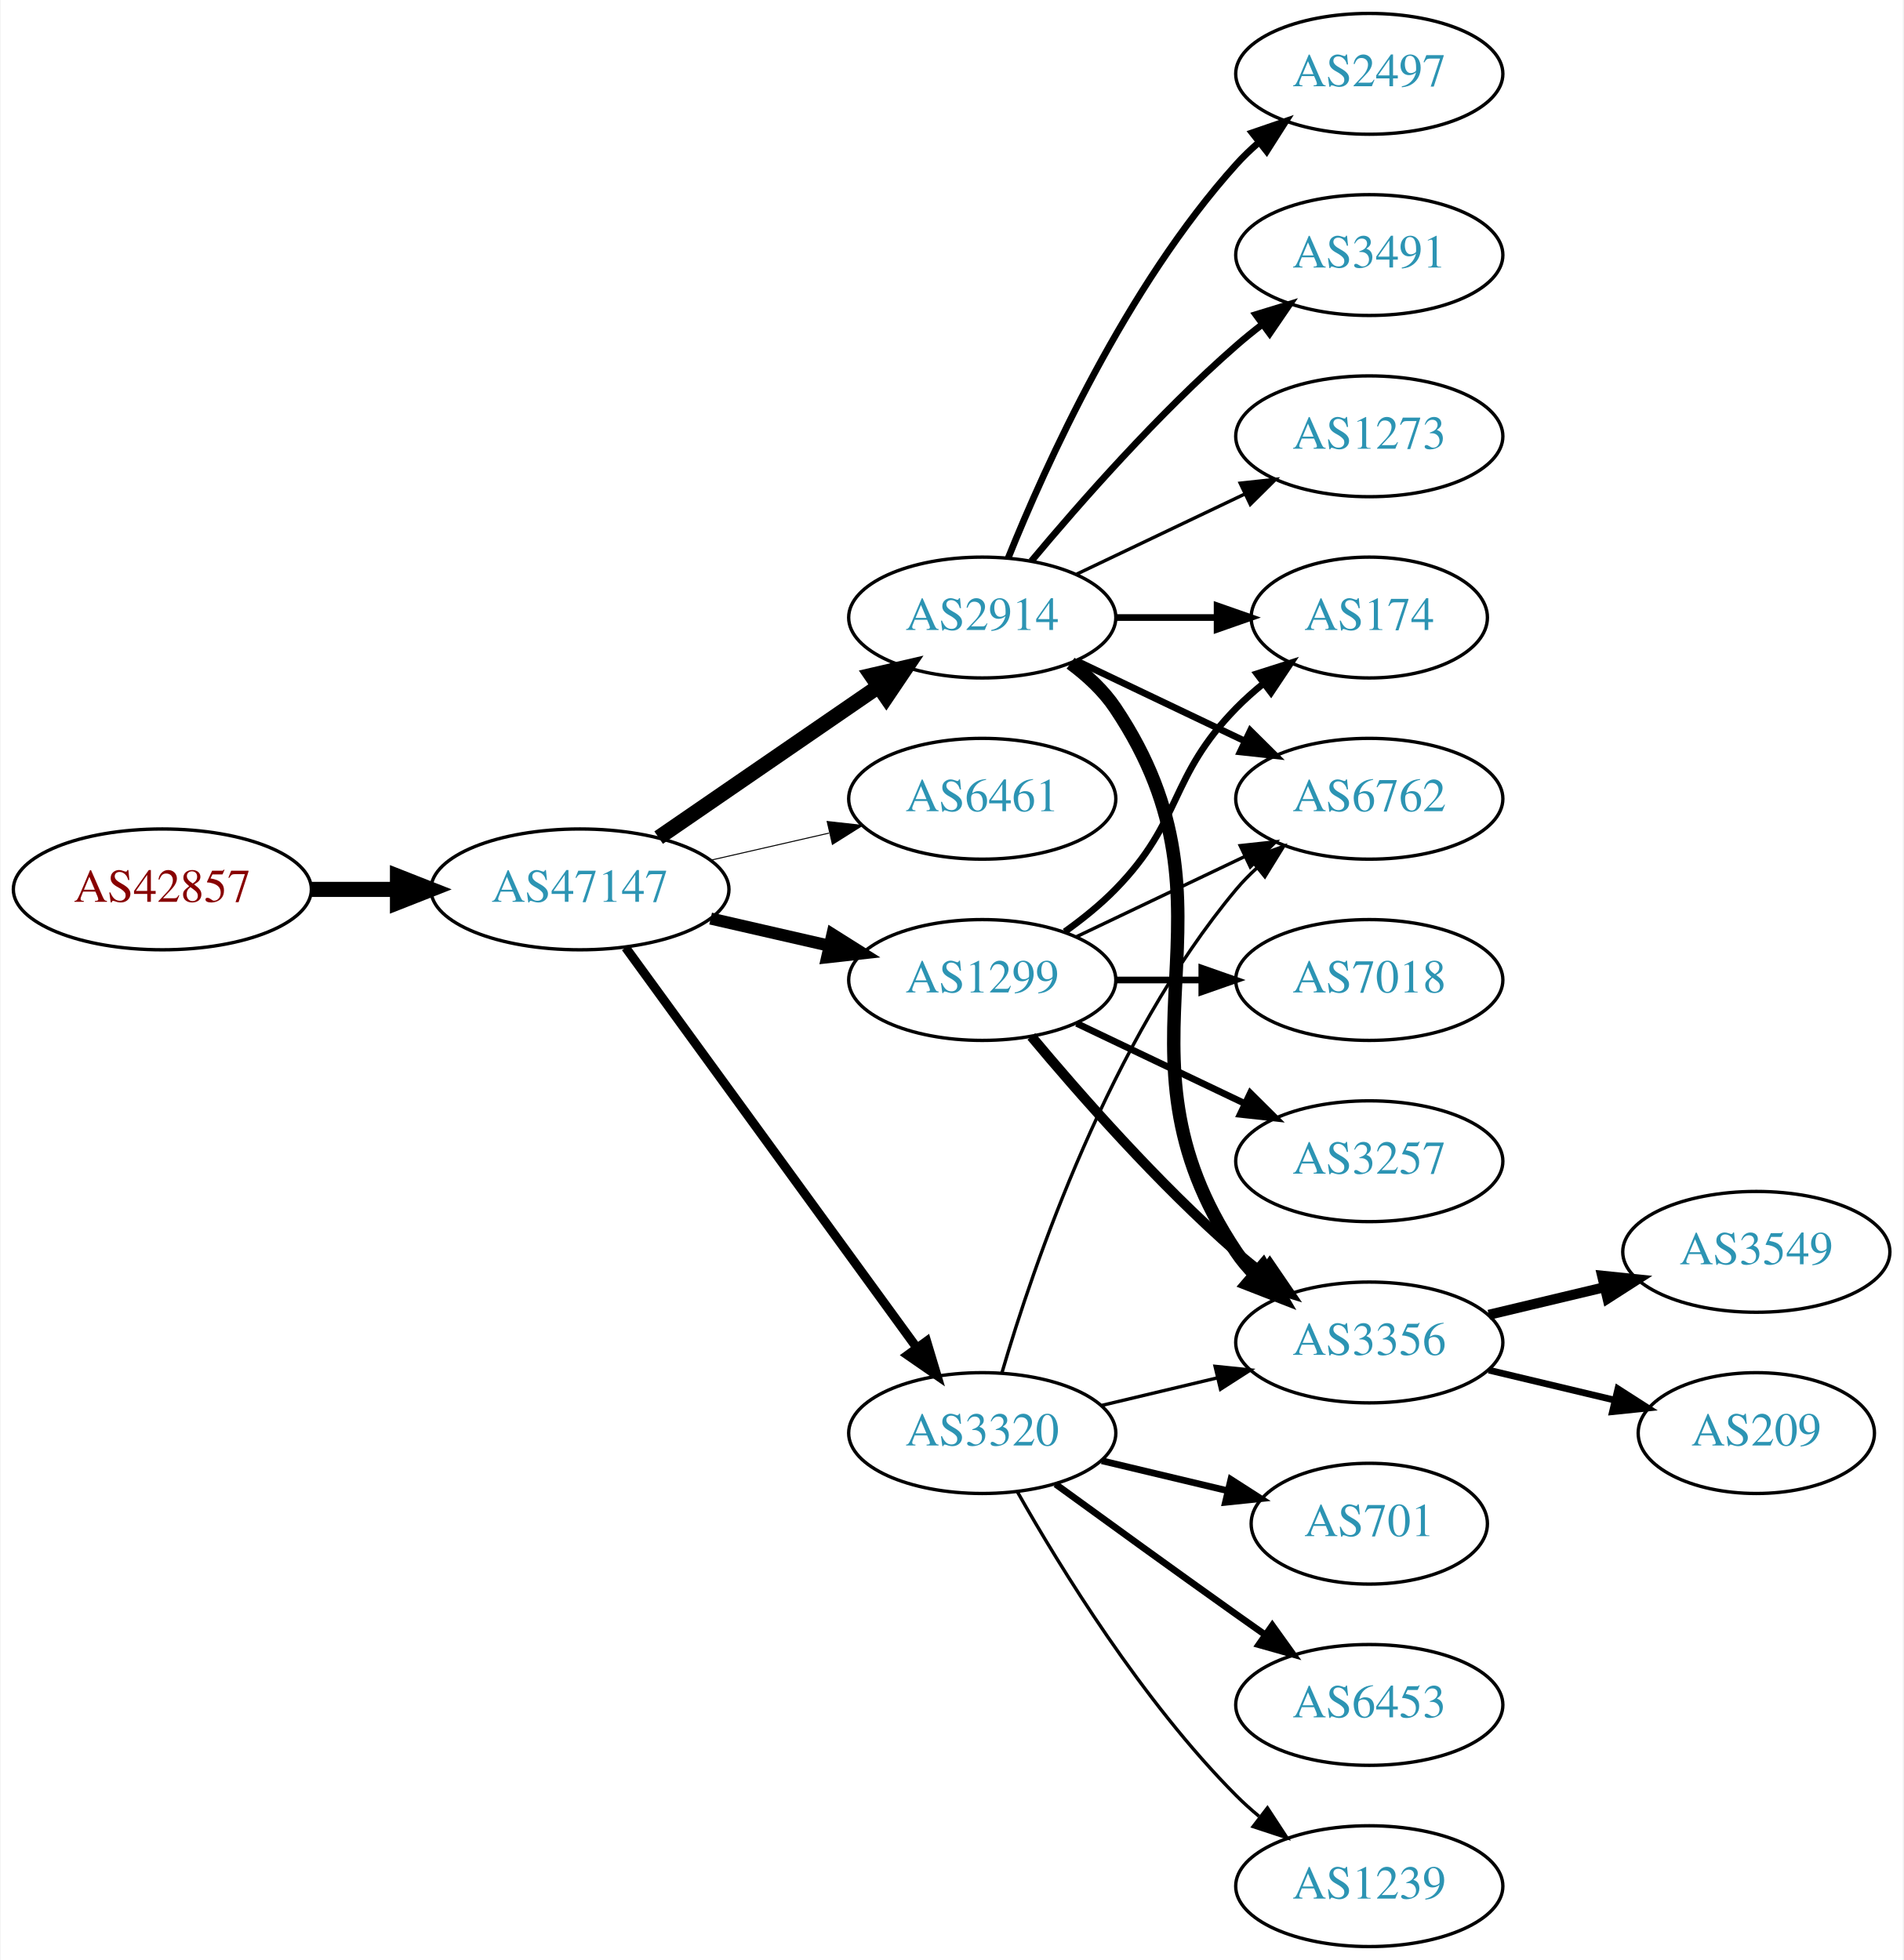
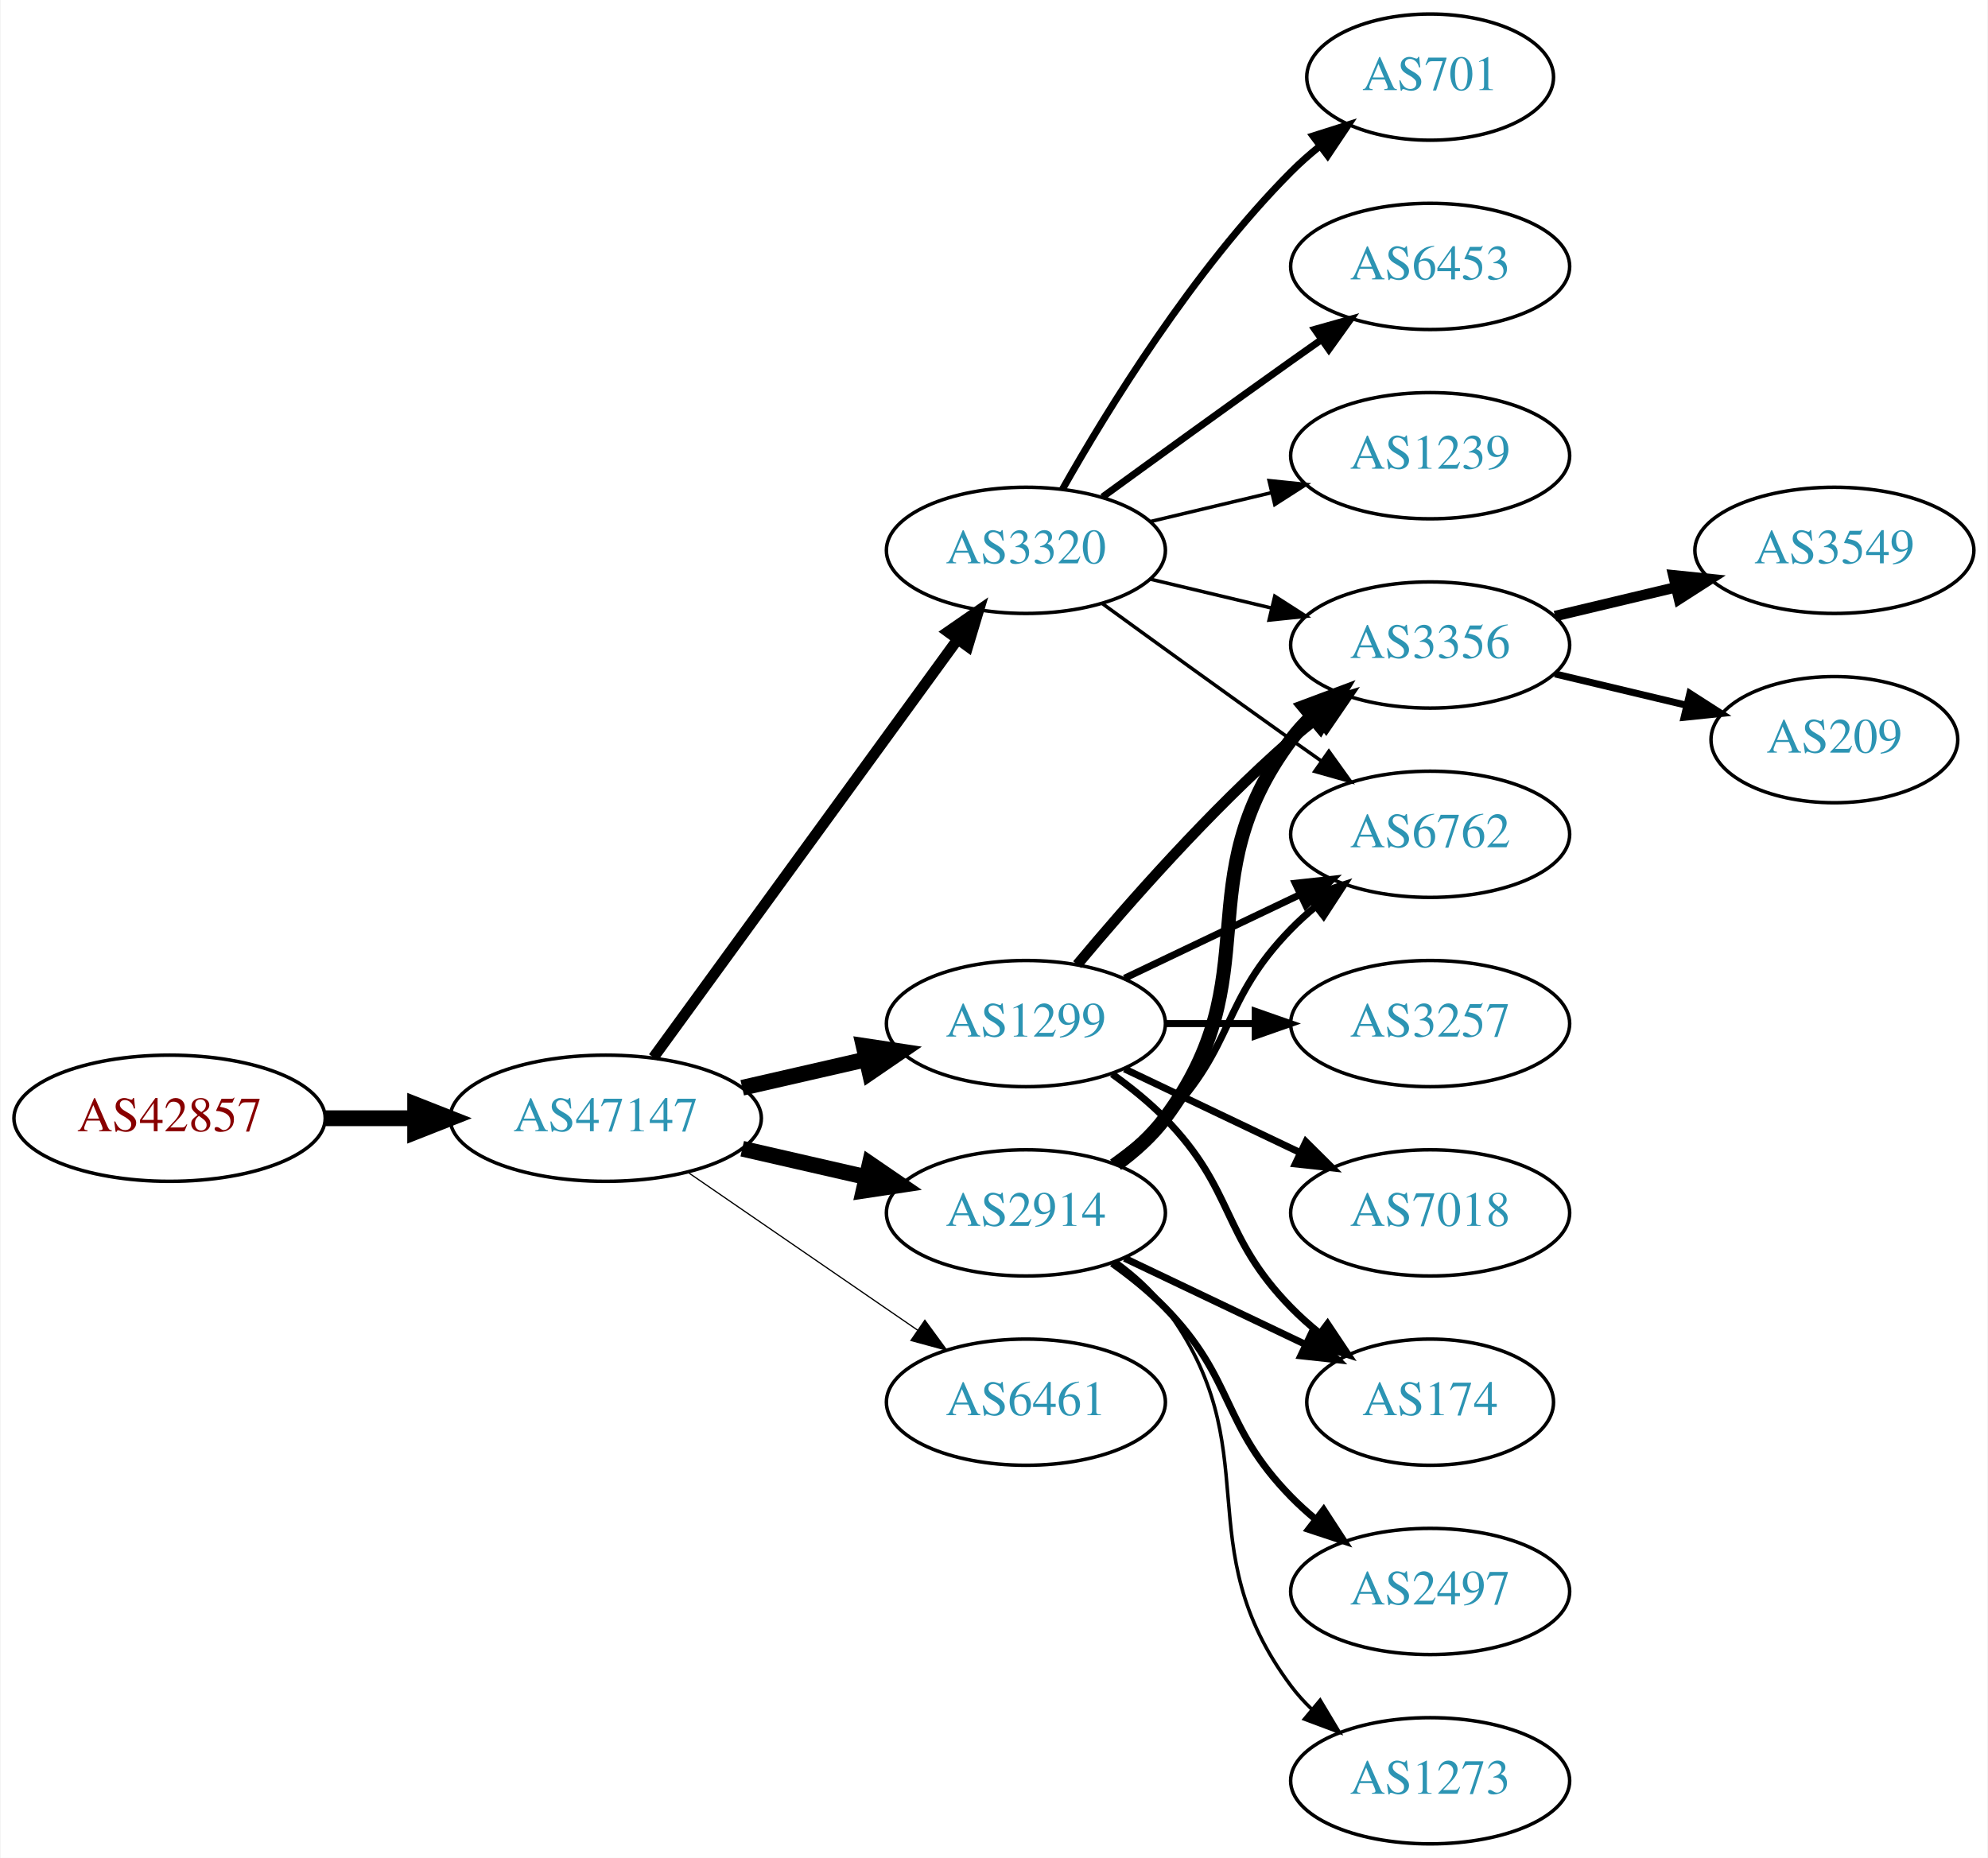
- <svg xmlns="http://www.w3.org/2000/svg" xmlns:xlink="http://www.w3.org/1999/xlink" width="567pt" height="584pt" viewBox="0.00 0.00 566.66 584.00">
-   <g id="graph0" class="graph" transform="scale(1 1) rotate(0) translate(4 580)">
-     <polygon fill="white" stroke="none" points="-4,4 -4,-580 562.663,-580 562.663,4 -4,4" />
+ <svg xmlns="http://www.w3.org/2000/svg" xmlns:xlink="http://www.w3.org/1999/xlink" width="567pt" height="530pt" viewBox="0.00 0.00 566.66 530.00">
+   <g id="graph0" class="graph" transform="scale(1 1) rotate(0) translate(4 526)">
+     <polygon fill="white" stroke="none" points="-4,4 -4,-526 562.663,-526 562.663,4 -4,4" />
    <g id="node1" class="node">
      <g id="a_node1">
        <a xlink:href="/asn/42857" xlink:title="AS42857 ~ Theo Voss [AT]">
-           <ellipse fill="#ffffff" stroke="black" cx="44.196" cy="-315" rx="44.393" ry="18" />
-           <text text-anchor="middle" x="44.196" y="-311.3" font-family="Times,serif" font-size="14.00" fill="#880000">AS42857</text>
+           <ellipse fill="#ffffff" stroke="black" cx="44.196" cy="-207" rx="44.393" ry="18" />
+           <text text-anchor="middle" x="44.196" y="-203.3" font-family="Times,serif" font-size="14.00" fill="#880000">AS42857</text>
        </a>
      </g>
    </g>
    <g id="node2" class="node">
      <g id="a_node2">
        <a xlink:href="/asn/47147" xlink:title="AS47147 ~ ANEXIA Internetdienstleistungs GmbH [AT]">
-           <ellipse fill="#ffffff" stroke="black" cx="168.588" cy="-315" rx="44.393" ry="18" />
-           <text text-anchor="middle" x="168.588" y="-311.3" font-family="Times,serif" font-size="14.00" fill="#2c94b3">AS47147</text>
+           <ellipse fill="#ffffff" stroke="black" cx="168.588" cy="-207" rx="44.393" ry="18" />
+           <text text-anchor="middle" x="168.588" y="-203.3" font-family="Times,serif" font-size="14.00" fill="#2c94b3">AS47147</text>
        </a>
      </g>
    </g>
    <g id="edge1" class="edge">
-       <path fill="none" stroke="black" stroke-width="4.5" d="M88.692,-315C96.898,-315 105.569,-315 114.041,-315" />
-       <polygon fill="black" stroke="black" stroke-width="4.5" points="114.233,-318.938 124.233,-315 114.233,-311.063 114.233,-318.938" />
+       <path fill="none" stroke="black" stroke-width="4.5" d="M88.692,-207C96.898,-207 105.569,-207 114.041,-207" />
+       <polygon fill="black" stroke="black" stroke-width="4.5" points="114.233,-210.938 124.233,-207 114.233,-203.063 114.233,-210.938" />
    </g>
    <g id="node3" class="node">
      <g id="a_node3">
-         <a xlink:href="/asn/2914" xlink:title="AS2914 ~ NTT America, Inc. [US]">
-           <ellipse fill="#ffffff" stroke="black" cx="288.431" cy="-396" rx="39.794" ry="18" />
-           <text text-anchor="middle" x="288.431" y="-392.3" font-family="Times,serif" font-size="14.00" fill="#2c94b3">AS2914</text>
+         <a xlink:href="/asn/1299" xlink:title="AS1299 ~ Telia Carrier [EU]">
+           <ellipse fill="#ffffff" stroke="black" cx="288.431" cy="-234" rx="39.794" ry="18" />
+           <text text-anchor="middle" x="288.431" y="-230.3" font-family="Times,serif" font-size="14.00" fill="#2c94b3">AS1299</text>
        </a>
      </g>
    </g>
    <g id="edge2" class="edge">
-       <path fill="none" stroke="black" stroke-width="4.5" d="M192.031,-330.426C210.612,-343.198 237.173,-361.455 257.553,-375.463" />
-       <polygon fill="black" stroke="black" stroke-width="4.5" points="255.396,-378.758 265.867,-381.178 259.856,-372.269 255.396,-378.758" />
+       <path fill="none" stroke="black" stroke-width="4.5" d="M207.523,-215.692C218.764,-218.267 231.176,-221.111 242.799,-223.774" />
+       <polygon fill="black" stroke="black" stroke-width="4.5" points="242.134,-227.661 252.761,-226.057 243.893,-219.985 242.134,-227.661" />
    </g>
    <g id="node4" class="node">
      <g id="a_node4">
        <a xlink:href="/asn/6461" xlink:title="AS6461 ~ Zayo Bandwidth [US]">
-           <ellipse fill="#ffffff" stroke="black" cx="288.431" cy="-342" rx="39.794" ry="18" />
-           <text text-anchor="middle" x="288.431" y="-338.3" font-family="Times,serif" font-size="14.00" fill="#2c94b3">AS6461</text>
+           <ellipse fill="#ffffff" stroke="black" cx="288.431" cy="-126" rx="39.794" ry="18" />
+           <text text-anchor="middle" x="288.431" y="-122.3" font-family="Times,serif" font-size="14.00" fill="#2c94b3">AS6461</text>
        </a>
      </g>
    </g>
    <g id="edge3" class="edge">
-       <path fill="none" stroke="black" stroke-width="0.3" d="M207.523,-323.692C218.764,-326.267 231.176,-329.111 242.799,-331.774" />
-       <polygon fill="black" stroke="black" stroke-width="0.3" points="242.232,-335.235 252.761,-334.057 243.795,-328.412 242.232,-335.235" />
+       <path fill="none" stroke="black" stroke-width="0.346" d="M192.031,-191.574C210.612,-178.802 237.173,-160.545 257.553,-146.537" />
+       <polygon fill="black" stroke="black" stroke-width="0.346" points="259.609,-149.371 265.867,-140.822 255.643,-143.602 259.609,-149.371" />
    </g>
    <g id="node5" class="node">
      <g id="a_node5">
-         <a xlink:href="/asn/1299" xlink:title="AS1299 ~ Telia Carrier [EU]">
-           <ellipse fill="#ffffff" stroke="black" cx="288.431" cy="-288" rx="39.794" ry="18" />
-           <text text-anchor="middle" x="288.431" y="-284.3" font-family="Times,serif" font-size="14.00" fill="#2c94b3">AS1299</text>
+         <a xlink:href="/asn/2914" xlink:title="AS2914 ~ NTT America, Inc. [US]">
+           <ellipse fill="#ffffff" stroke="black" cx="288.431" cy="-180" rx="39.794" ry="18" />
+           <text text-anchor="middle" x="288.431" y="-176.3" font-family="Times,serif" font-size="14.00" fill="#2c94b3">AS2914</text>
        </a>
      </g>
    </g>
    <g id="edge4" class="edge">
-       <path fill="none" stroke="black" stroke-width="3.6" d="M207.523,-306.308C218.764,-303.733 231.176,-300.889 242.799,-298.226" />
-       <polygon fill="black" stroke="black" stroke-width="3.6" points="243.795,-301.588 252.761,-295.943 242.232,-294.765 243.795,-301.588" />
+       <path fill="none" stroke="black" stroke-width="4.5" d="M207.523,-198.308C218.764,-195.733 231.176,-192.889 242.799,-190.226" />
+       <polygon fill="black" stroke="black" stroke-width="4.5" points="243.893,-194.015 252.761,-187.943 242.134,-186.339 243.893,-194.015" />
    </g>
    <g id="node6" class="node">
      <g id="a_node6">
        <a xlink:href="/asn/3320" xlink:title="AS3320 ~ DTAG [DE]">
-           <ellipse fill="#ffffff" stroke="black" cx="288.431" cy="-153" rx="39.794" ry="18" />
-           <text text-anchor="middle" x="288.431" y="-149.3" font-family="Times,serif" font-size="14.00" fill="#2c94b3">AS3320</text>
+           <ellipse fill="#ffffff" stroke="black" cx="288.431" cy="-369" rx="39.794" ry="18" />
+           <text text-anchor="middle" x="288.431" y="-365.3" font-family="Times,serif" font-size="14.00" fill="#2c94b3">AS3320</text>
        </a>
      </g>
    </g>
    <g id="edge5" class="edge">
-       <path fill="none" stroke="black" stroke-width="2.7" d="M182.199,-297.663C203.02,-269.04 244.683,-211.767 268.871,-178.514" />
-       <polygon fill="black" stroke="black" stroke-width="2.7" points="271.858,-180.358 274.91,-170.212 266.197,-176.24 271.858,-180.358" />
+       <path fill="none" stroke="black" stroke-width="3.115" d="M182.199,-224.337C203.02,-252.96 244.683,-310.233 268.871,-343.486" />
+       <polygon fill="black" stroke="black" stroke-width="3.115" points="266.197,-345.76 274.91,-351.788 271.858,-341.642 266.197,-345.76" />
    </g>
    <g id="node7" class="node">
      <g id="a_node7">
-         <a xlink:href="/asn/174" xlink:title="AS174 ~ Cogent Communications [US]">
-           <ellipse fill="#ffffff" stroke="black" cx="403.724" cy="-396" rx="35.194" ry="18" />
-           <text text-anchor="middle" x="403.724" y="-392.3" font-family="Times,serif" font-size="14.00" fill="#2c94b3">AS174</text>
+         <a xlink:href="/asn/3356" xlink:title="AS3356 ~ Level 3 Parent, LLC [US]">
+           <ellipse fill="#ffffff" stroke="black" cx="403.724" cy="-342" rx="39.794" ry="18" />
+           <text text-anchor="middle" x="403.724" y="-338.3" font-family="Times,serif" font-size="14.00" fill="#2c94b3">AS3356</text>
        </a>
      </g>
    </g>
    <g id="edge6" class="edge">
-       <path fill="none" stroke="black" stroke-width="2" d="M328.103,-396C337.808,-396 348.299,-396 358.262,-396" />
-       <polygon fill="black" stroke="black" stroke-width="2" points="358.398,-399.5 368.398,-396 358.398,-392.5 358.398,-399.5" />
+       <path fill="none" stroke="black" stroke-width="3" d="M303.061,-250.817C317.343,-267.929 340.89,-294.745 364.077,-315 366.543,-317.154 369.182,-319.294 371.879,-321.372" />
+       <polygon fill="black" stroke="black" stroke-width="3" points="369.904,-324.264 380.033,-327.37 374.052,-318.625 369.904,-324.264" />
    </g>
    <g id="node8" class="node">
      <g id="a_node8">
-         <a xlink:href="/asn/3356" xlink:title="AS3356 ~ Level 3 Parent, LLC [US]">
-           <ellipse fill="#ffffff" stroke="black" cx="403.724" cy="-180" rx="39.794" ry="18" />
-           <text text-anchor="middle" x="403.724" y="-176.3" font-family="Times,serif" font-size="14.00" fill="#2c94b3">AS3356</text>
+         <a xlink:href="/asn/6762" xlink:title="AS6762 ~ TELECOM ITALIA SPARKLE S.p.A. [IT]">
+           <ellipse fill="#ffffff" stroke="black" cx="403.724" cy="-288" rx="39.794" ry="18" />
+           <text text-anchor="middle" x="403.724" y="-284.3" font-family="Times,serif" font-size="14.00" fill="#2c94b3">AS6762</text>
        </a>
      </g>
    </g>
    <g id="edge7" class="edge">
-       <path fill="none" stroke="black" stroke-width="4" d="M314.75,-382.393C319.806,-378.649 324.617,-374.169 328.077,-369 369.102,-307.706 323.053,-268.294 364.077,-207 365.699,-204.577 367.618,-202.305 369.72,-200.19" />
-       <polygon fill="black" stroke="black" stroke-width="4" points="372.087,-202.771 377.405,-193.607 367.533,-197.454 372.087,-202.771" />
+       <path fill="none" stroke="black" stroke-width="2" d="M316.567,-246.934C331.561,-254.081 350.382,-263.052 366.605,-270.785" />
+       <polygon fill="black" stroke="black" stroke-width="2" points="365.276,-274.028 375.809,-275.171 368.288,-267.709 365.276,-274.028" />
    </g>
    <g id="node9" class="node">
      <g id="a_node9">
-         <a xlink:href="/asn/2497" xlink:title="AS2497 ~ Internet Initiative Japan Inc. [JP]">
-           <ellipse fill="#ffffff" stroke="black" cx="403.724" cy="-558" rx="39.794" ry="18" />
-           <text text-anchor="middle" x="403.724" y="-554.3" font-family="Times,serif" font-size="14.00" fill="#2c94b3">AS2497</text>
+         <a xlink:href="/asn/174" xlink:title="AS174 ~ Cogent Communications [US]">
+           <ellipse fill="#ffffff" stroke="black" cx="403.724" cy="-126" rx="35.194" ry="18" />
+           <text text-anchor="middle" x="403.724" y="-122.3" font-family="Times,serif" font-size="14.00" fill="#2c94b3">AS174</text>
        </a>
      </g>
    </g>
    <g id="edge8" class="edge">
-       <path fill="none" stroke="black" stroke-width="2" d="M296.179,-413.787C307.23,-441.243 331.283,-494.578 364.077,-531 366.08,-533.224 368.298,-535.363 370.631,-537.397" />
-       <polygon fill="black" stroke="black" stroke-width="2" points="368.829,-540.433 378.85,-543.873 373.161,-534.935 368.829,-540.433" />
+       <path fill="none" stroke="black" stroke-width="2" d="M313.025,-219.611C318.281,-215.852 323.613,-211.563 328.077,-207 348.25,-186.383 343.905,-173.617 364.077,-153 366.556,-150.466 369.303,-148.017 372.156,-145.696" />
+       <polygon fill="black" stroke="black" stroke-width="2" points="374.458,-148.343 380.341,-139.532 370.247,-142.752 374.458,-148.343" />
    </g>
    <g id="node10" class="node">
      <g id="a_node10">
-         <a xlink:href="/asn/6762" xlink:title="AS6762 ~ TELECOM ITALIA SPARKLE S.p.A. [IT]">
-           <ellipse fill="#ffffff" stroke="black" cx="403.724" cy="-342" rx="39.794" ry="18" />
-           <text text-anchor="middle" x="403.724" y="-338.3" font-family="Times,serif" font-size="14.00" fill="#2c94b3">AS6762</text>
-         </a>
-       </g>
-     </g>
-     <g id="edge9" class="edge">
-       <path fill="none" stroke="black" stroke-width="2" d="M316.567,-383.066C331.561,-375.919 350.382,-366.948 366.605,-359.215" />
-       <polygon fill="black" stroke="black" stroke-width="2" points="368.288,-362.291 375.809,-354.829 365.276,-355.972 368.288,-362.291" />
-     </g>
-     <g id="node11" class="node">
-       <g id="a_node11">
-         <a xlink:href="/asn/3491" xlink:title="AS3491 ~ PCCW Global, Inc. [US]">
-           <ellipse fill="#ffffff" stroke="black" cx="403.724" cy="-504" rx="39.794" ry="18" />
-           <text text-anchor="middle" x="403.724" y="-500.3" font-family="Times,serif" font-size="14.00" fill="#2c94b3">AS3491</text>
-         </a>
-       </g>
-     </g>
-     <g id="edge10" class="edge">
-       <path fill="none" stroke="black" stroke-width="2" d="M303.061,-412.817C317.343,-429.929 340.89,-456.745 364.077,-477 366.543,-479.154 369.182,-481.294 371.879,-483.372" />
-       <polygon fill="black" stroke="black" stroke-width="2" points="369.904,-486.264 380.033,-489.37 374.052,-480.625 369.904,-486.264" />
-     </g>
-     <g id="node12" class="node">
-       <g id="a_node12">
-         <a xlink:href="/asn/1273" xlink:title="AS1273 ~ Vodafone Group PLC [EU]">
-           <ellipse fill="#ffffff" stroke="black" cx="403.724" cy="-450" rx="39.794" ry="18" />
-           <text text-anchor="middle" x="403.724" y="-446.3" font-family="Times,serif" font-size="14.00" fill="#2c94b3">AS1273</text>
-         </a>
-       </g>
-     </g>
-     <g id="edge11" class="edge">
-       <path fill="none" stroke="black" d="M316.567,-408.934C331.561,-416.081 350.382,-425.052 366.605,-432.785" />
-       <polygon fill="black" stroke="black" points="365.276,-436.028 375.809,-437.171 368.288,-429.709 365.276,-436.028" />
-     </g>
-     <g id="edge17" class="edge">
-       <path fill="none" stroke="black" stroke-width="2" d="M313.025,-302.389C318.281,-306.148 323.613,-310.437 328.077,-315 348.25,-335.617 343.905,-348.383 364.077,-369 366.556,-371.534 369.303,-373.983 372.156,-376.304" />
-       <polygon fill="black" stroke="black" stroke-width="2" points="370.247,-379.248 380.341,-382.468 374.458,-373.657 370.247,-379.248" />
-     </g>
-     <g id="edge16" class="edge">
-       <path fill="none" stroke="black" stroke-width="3" d="M303.061,-271.183C317.343,-254.071 340.89,-227.255 364.077,-207 366.543,-204.846 369.182,-202.706 371.879,-200.628" />
-       <polygon fill="black" stroke="black" stroke-width="3" points="374.052,-203.375 380.033,-194.63 369.904,-197.736 374.052,-203.375" />
-     </g>
-     <g id="edge15" class="edge">
-       <path fill="none" stroke="black" d="M316.567,-300.934C331.561,-308.081 350.382,-317.052 366.605,-324.785" />
-       <polygon fill="black" stroke="black" points="365.276,-328.028 375.809,-329.171 368.288,-321.709 365.276,-328.028" />
-     </g>
-     <g id="node15" class="node">
-       <g id="a_node15">
-         <a xlink:href="/asn/7018" xlink:title="AS7018 ~ AT&amp;T Services, Inc. [US]">
-           <ellipse fill="#ffffff" stroke="black" cx="403.724" cy="-288" rx="39.794" ry="18" />
-           <text text-anchor="middle" x="403.724" y="-284.3" font-family="Times,serif" font-size="14.00" fill="#2c94b3">AS7018</text>
-         </a>
-       </g>
-     </g>
-     <g id="edge14" class="edge">
-       <path fill="none" stroke="black" stroke-width="2" d="M328.103,-288C336.306,-288 345.07,-288 353.602,-288" />
-       <polygon fill="black" stroke="black" stroke-width="2" points="353.841,-291.5 363.841,-288 353.841,-284.5 353.841,-291.5" />
-     </g>
-     <g id="node16" class="node">
-       <g id="a_node16">
        <a xlink:href="/asn/3257" xlink:title="AS3257 ~ GTT [DE]">
          <ellipse fill="#ffffff" stroke="black" cx="403.724" cy="-234" rx="39.794" ry="18" />
          <text text-anchor="middle" x="403.724" y="-230.3" font-family="Times,serif" font-size="14.00" fill="#2c94b3">AS3257</text>
        </a>
      </g>
    </g>
+     <g id="edge9" class="edge">
+       <path fill="none" stroke="black" stroke-width="2" d="M328.103,-234C336.306,-234 345.07,-234 353.602,-234" />
+       <polygon fill="black" stroke="black" stroke-width="2" points="353.841,-237.5 363.841,-234 353.841,-230.5 353.841,-237.5" />
+     </g>
+     <g id="node11" class="node">
+       <g id="a_node11">
+         <a xlink:href="/asn/7018" xlink:title="AS7018 ~ AT&amp;T Services, Inc. [US]">
+           <ellipse fill="#ffffff" stroke="black" cx="403.724" cy="-180" rx="39.794" ry="18" />
+           <text text-anchor="middle" x="403.724" y="-176.3" font-family="Times,serif" font-size="14.00" fill="#2c94b3">AS7018</text>
+         </a>
+       </g>
+     </g>
+     <g id="edge10" class="edge">
+       <path fill="none" stroke="black" stroke-width="2" d="M316.567,-221.066C331.561,-213.919 350.382,-204.948 366.605,-197.215" />
+       <polygon fill="black" stroke="black" stroke-width="2" points="368.288,-200.291 375.809,-192.829 365.276,-193.972 368.288,-200.291" />
+     </g>
+     <g id="edge13" class="edge">
+       <path fill="none" stroke="black" stroke-width="4" d="M314.362,-193.882C319.438,-197.611 324.356,-202.016 328.077,-207 358.349,-247.542 333.806,-274.458 364.077,-315 365.822,-317.336 367.829,-319.545 369.992,-321.617" />
+       <polygon fill="black" stroke="black" stroke-width="4" points="367.87,-324.405 377.793,-328.118 372.352,-319.027 367.87,-324.405" />
+     </g>
+     <g id="edge16" class="edge">
+       <path fill="none" stroke="black" stroke-width="2" d="M313.025,-194.389C318.281,-198.148 323.613,-202.437 328.077,-207 348.25,-227.617 343.905,-240.383 364.077,-261 366.17,-263.139 368.453,-265.218 370.83,-267.21" />
+       <polygon fill="black" stroke="black" stroke-width="2" points="369.074,-270.275 379.13,-273.611 373.349,-264.732 369.074,-270.275" />
+     </g>
+     <g id="edge14" class="edge">
+       <path fill="none" stroke="black" stroke-width="2" d="M316.567,-167.066C331.999,-159.71 351.485,-150.423 368.02,-142.541" />
+       <polygon fill="black" stroke="black" stroke-width="2" points="369.84,-145.551 377.361,-138.089 366.828,-139.232 369.84,-145.551" />
+     </g>
+     <g id="node14" class="node">
+       <g id="a_node14">
+         <a xlink:href="/asn/2497" xlink:title="AS2497 ~ Internet Initiative Japan Inc. [JP]">
+           <ellipse fill="#ffffff" stroke="black" cx="403.724" cy="-72" rx="39.794" ry="18" />
+           <text text-anchor="middle" x="403.724" y="-68.3" font-family="Times,serif" font-size="14.00" fill="#2c94b3">AS2497</text>
+         </a>
+       </g>
+     </g>
+     <g id="edge15" class="edge">
+       <path fill="none" stroke="black" stroke-width="2" d="M313.025,-165.611C318.281,-161.852 323.613,-157.563 328.077,-153 348.25,-132.383 343.905,-119.617 364.077,-99 366.17,-96.861 368.453,-94.782 370.83,-92.79" />
+       <polygon fill="black" stroke="black" stroke-width="2" points="373.349,-95.268 379.13,-86.389 369.074,-89.725 373.349,-95.268" />
+     </g>
+     <g id="node15" class="node">
+       <g id="a_node15">
+         <a xlink:href="/asn/1273" xlink:title="AS1273 ~ Vodafone Group PLC [EU]">
+           <ellipse fill="#ffffff" stroke="black" cx="403.724" cy="-18" rx="39.794" ry="18" />
+           <text text-anchor="middle" x="403.724" y="-14.3" font-family="Times,serif" font-size="14.00" fill="#2c94b3">AS1273</text>
+         </a>
+       </g>
+     </g>
+     <g id="edge17" class="edge">
+       <path fill="none" stroke="black" d="M314.362,-166.118C319.438,-162.389 324.356,-157.984 328.077,-153 358.349,-112.458 333.806,-85.542 364.077,-45 365.822,-42.664 367.829,-40.455 369.992,-38.383" />
+       <polygon fill="black" stroke="black" points="372.352,-40.973 377.793,-31.882 367.87,-35.595 372.352,-40.973" />
+     </g>
+     <g id="edge21" class="edge">
+       <path fill="none" stroke="black" d="M324.038,-360.752C334.909,-358.162 347.064,-355.265 358.506,-352.538" />
+       <polygon fill="black" stroke="black" points="359.412,-355.92 368.328,-350.197 357.789,-349.111 359.412,-355.92" />
+     </g>
+     <g id="edge22" class="edge">
+       <path fill="none" stroke="black" d="M310.279,-353.778C325.213,-342.909 345.827,-327.975 364.077,-315 366.898,-312.995 369.841,-310.915 372.789,-308.841" />
+       <polygon fill="black" stroke="black" points="374.835,-311.681 381.013,-303.074 370.816,-305.95 374.835,-311.681" />
+     </g>
+     <g id="node16" class="node">
+       <g id="a_node16">
+         <a xlink:href="/asn/701" xlink:title="AS701 ~ UUNET [US]">
+           <ellipse fill="#ffffff" stroke="black" cx="403.724" cy="-504" rx="35.194" ry="18" />
+           <text text-anchor="middle" x="403.724" y="-500.3" font-family="Times,serif" font-size="14.00" fill="#2c94b3">AS701</text>
+         </a>
+       </g>
+     </g>
    <g id="edge18" class="edge">
-       <path fill="none" stroke="black" stroke-width="2" d="M316.567,-275.066C331.561,-267.919 350.382,-258.948 366.605,-251.215" />
-       <polygon fill="black" stroke="black" stroke-width="2" points="368.288,-254.291 375.809,-246.829 365.276,-247.972 368.288,-254.291" />
-     </g>
-     <g id="edge22" class="edge">
-       <path fill="none" stroke="black" d="M324.038,-161.248C334.909,-163.838 347.064,-166.735 358.506,-169.462" />
-       <polygon fill="black" stroke="black" points="357.789,-172.889 368.328,-171.803 359.412,-166.08 357.789,-172.889" />
-     </g>
-     <g id="edge23" class="edge">
-       <path fill="none" stroke="black" d="M294.305,-171.002C303.619,-202.844 326.435,-269.981 364.077,-315 365.948,-317.237 368.046,-319.374 370.272,-321.396" />
-       <polygon fill="black" stroke="black" points="368.216,-324.234 378.191,-327.804 372.619,-318.793 368.216,-324.234" />
+       <path fill="none" stroke="black" stroke-width="2" d="M298.891,-386.49C311.672,-409.096 336.105,-448.886 364.077,-477 366.578,-479.513 369.338,-481.949 372.199,-484.261" />
+       <polygon fill="black" stroke="black" stroke-width="2" points="370.298,-487.21 380.396,-490.413 374.5,-481.611 370.298,-487.21" />
    </g>
    <g id="node17" class="node">
      <g id="a_node17">
-         <a xlink:href="/asn/701" xlink:title="AS701 ~ UUNET [US]">
-           <ellipse fill="#ffffff" stroke="black" cx="403.724" cy="-126" rx="35.194" ry="18" />
-           <text text-anchor="middle" x="403.724" y="-122.3" font-family="Times,serif" font-size="14.00" fill="#2c94b3">AS701</text>
+         <a xlink:href="/asn/6453" xlink:title="AS6453 ~ TATA COMMUNICATIONS (AMERICA) INC [US]">
+           <ellipse fill="#ffffff" stroke="black" cx="403.724" cy="-450" rx="39.794" ry="18" />
+           <text text-anchor="middle" x="403.724" y="-446.3" font-family="Times,serif" font-size="14.00" fill="#2c94b3">AS6453</text>
        </a>
      </g>
    </g>
    <g id="edge19" class="edge">
-       <path fill="none" stroke="black" stroke-width="2" d="M324.038,-144.752C335.833,-141.942 349.137,-138.771 361.405,-135.847" />
-       <polygon fill="black" stroke="black" stroke-width="2" points="362.494,-139.186 371.41,-133.463 360.871,-132.376 362.494,-139.186" />
+       <path fill="none" stroke="black" stroke-width="2" d="M310.279,-384.222C325.213,-395.091 345.827,-410.025 364.077,-423 366.898,-425.005 369.841,-427.085 372.789,-429.159" />
+       <polygon fill="black" stroke="black" stroke-width="2" points="370.816,-432.05 381.013,-434.926 374.835,-426.319 370.816,-432.05" />
    </g>
    <g id="node18" class="node">
      <g id="a_node18">
-         <a xlink:href="/asn/6453" xlink:title="AS6453 ~ TATA COMMUNICATIONS (AMERICA) INC [US]">
-           <ellipse fill="#ffffff" stroke="black" cx="403.724" cy="-72" rx="39.794" ry="18" />
-           <text text-anchor="middle" x="403.724" y="-68.3" font-family="Times,serif" font-size="14.00" fill="#2c94b3">AS6453</text>
+         <a xlink:href="/asn/1239" xlink:title="AS1239 ~ Sprint [US]">
+           <ellipse fill="#ffffff" stroke="black" cx="403.724" cy="-396" rx="39.794" ry="18" />
+           <text text-anchor="middle" x="403.724" y="-392.3" font-family="Times,serif" font-size="14.00" fill="#2c94b3">AS1239</text>
        </a>
      </g>
    </g>
    <g id="edge20" class="edge">
-       <path fill="none" stroke="black" stroke-width="2" d="M310.279,-137.778C325.213,-126.909 345.827,-111.975 364.077,-99 366.898,-96.995 369.841,-94.915 372.789,-92.841" />
-       <polygon fill="black" stroke="black" stroke-width="2" points="374.835,-95.681 381.013,-87.074 370.816,-89.95 374.835,-95.681" />
-     </g>
-     <g id="node19" class="node">
-       <g id="a_node19">
-         <a xlink:href="/asn/1239" xlink:title="AS1239 ~ Sprint [US]">
-           <ellipse fill="#ffffff" stroke="black" cx="403.724" cy="-18" rx="39.794" ry="18" />
-           <text text-anchor="middle" x="403.724" y="-14.3" font-family="Times,serif" font-size="14.00" fill="#2c94b3">AS1239</text>
-         </a>
-       </g>
-     </g>
-     <g id="edge21" class="edge">
-       <path fill="none" stroke="black" d="M298.891,-135.51C311.672,-112.904 336.105,-73.114 364.077,-45 366.188,-42.879 368.484,-40.812 370.87,-38.829" />
-       <polygon fill="black" stroke="black" points="373.385,-41.31 379.185,-32.444 369.122,-35.758 373.385,-41.31" />
+       <path fill="none" stroke="black" d="M324.038,-377.248C334.909,-379.838 347.064,-382.735 358.506,-385.462" />
+       <polygon fill="black" stroke="black" points="357.789,-388.889 368.328,-387.803 359.412,-382.08 357.789,-388.889" />
+     </g>
+     <g id="node12" class="node">
+       <g id="a_node12">
+         <a xlink:href="/asn/3549" xlink:title="AS3549 ~ Level 3 Parent, LLC [US]">
+           <ellipse fill="#ffffff" stroke="black" cx="519.017" cy="-369" rx="39.794" ry="18" />
+           <text text-anchor="middle" x="519.017" y="-365.3" font-family="Times,serif" font-size="14.00" fill="#2c94b3">AS3549</text>
+         </a>
+       </g>
+     </g>
+     <g id="edge11" class="edge">
+       <path fill="none" stroke="black" stroke-width="3" d="M439.331,-350.248C450.202,-352.838 462.357,-355.735 473.799,-358.462" />
+       <polygon fill="black" stroke="black" stroke-width="3" points="473.082,-361.889 483.621,-360.803 474.705,-355.08 473.082,-361.889" />
    </g>
    <g id="node13" class="node">
      <g id="a_node13">
-         <a xlink:href="/asn/3549" xlink:title="AS3549 ~ Level 3 Parent, LLC [US]">
-           <ellipse fill="#ffffff" stroke="black" cx="519.017" cy="-207" rx="39.794" ry="18" />
-           <text text-anchor="middle" x="519.017" y="-203.3" font-family="Times,serif" font-size="14.00" fill="#2c94b3">AS3549</text>
+         <a xlink:href="/asn/209" xlink:title="AS209 ~ CenturyLink Communications, LLC [US]">
+           <ellipse fill="#ffffff" stroke="black" cx="519.017" cy="-315" rx="35.194" ry="18" />
+           <text text-anchor="middle" x="519.017" y="-311.3" font-family="Times,serif" font-size="14.00" fill="#2c94b3">AS209</text>
        </a>
      </g>
    </g>
    <g id="edge12" class="edge">
-       <path fill="none" stroke="black" stroke-width="3" d="M439.331,-188.248C450.202,-190.838 462.357,-193.735 473.799,-196.462" />
-       <polygon fill="black" stroke="black" stroke-width="3" points="473.082,-199.889 483.621,-198.803 474.705,-193.08 473.082,-199.889" />
-     </g>
-     <g id="node14" class="node">
-       <g id="a_node14">
-         <a xlink:href="/asn/209" xlink:title="AS209 ~ CenturyLink Communications, LLC [US]">
-           <ellipse fill="#ffffff" stroke="black" cx="519.017" cy="-153" rx="35.194" ry="18" />
-           <text text-anchor="middle" x="519.017" y="-149.3" font-family="Times,serif" font-size="14.00" fill="#2c94b3">AS209</text>
-         </a>
-       </g>
-     </g>
-     <g id="edge13" class="edge">
-       <path fill="none" stroke="black" stroke-width="2" d="M439.331,-171.752C451.125,-168.942 464.43,-165.771 476.698,-162.847" />
-       <polygon fill="black" stroke="black" stroke-width="2" points="477.787,-166.186 486.703,-160.463 476.164,-159.376 477.787,-166.186" />
+       <path fill="none" stroke="black" stroke-width="2" d="M439.331,-333.752C451.125,-330.942 464.43,-327.771 476.698,-324.847" />
+       <polygon fill="black" stroke="black" stroke-width="2" points="477.787,-328.186 486.703,-322.463 476.164,-321.376 477.787,-328.186" />
    </g>
  </g>
</svg>
